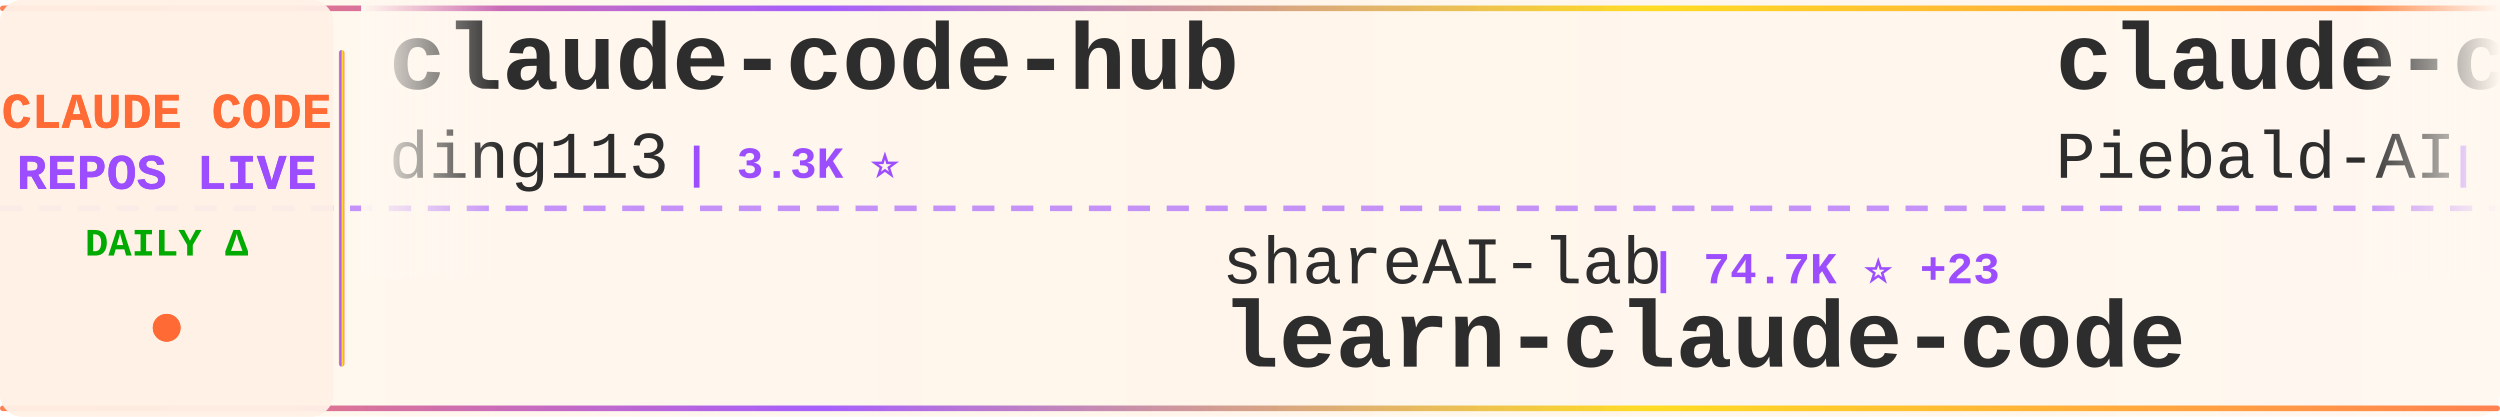
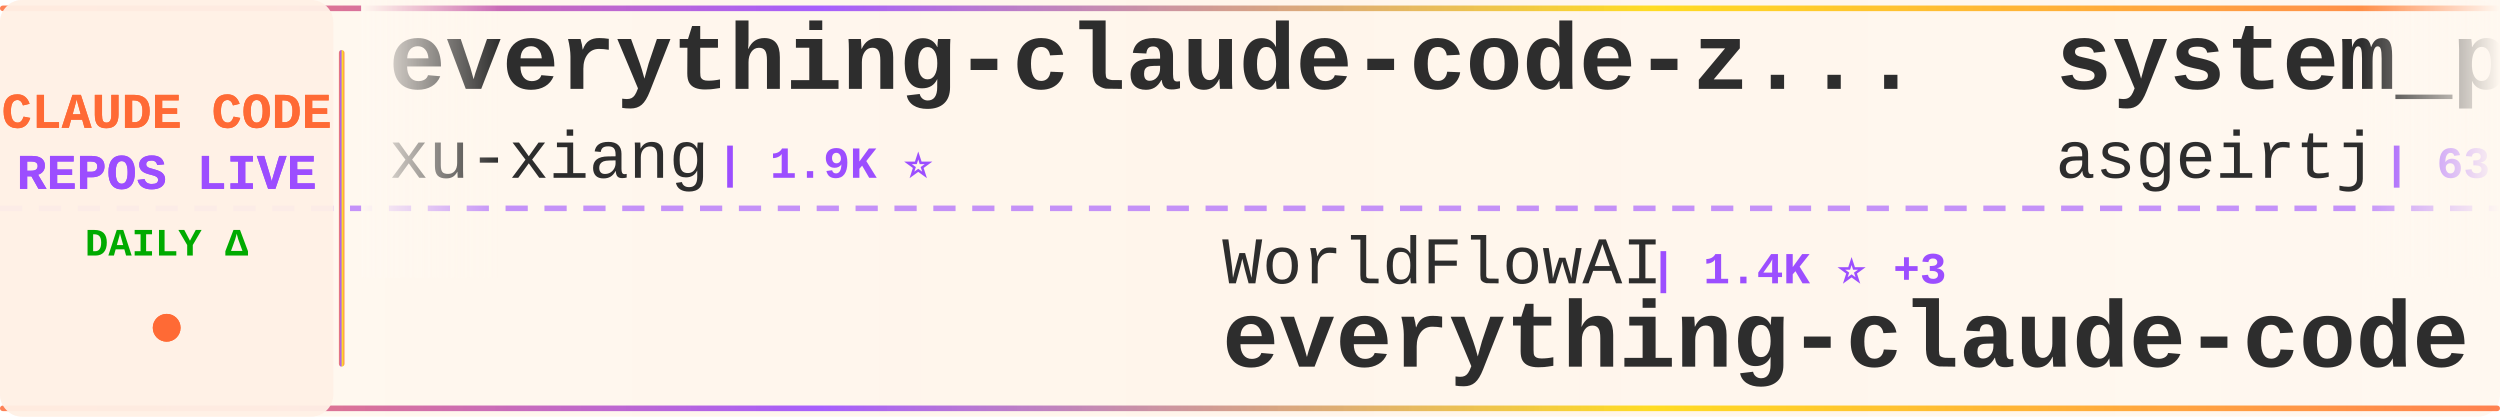
<svg xmlns="http://www.w3.org/2000/svg" width="900" height="150">
  <defs>
    <linearGradient id="tickerBg" x1="0%" y1="0%" x2="100%" y2="0%">
      <stop offset="0%" style="stop-color:#fff8f0;stop-opacity:0.98" />
      <stop offset="50%" style="stop-color:#fff5eb;stop-opacity:1" />
      <stop offset="100%" style="stop-color:#fff8f0;stop-opacity:0.98" />
    </linearGradient>
    <linearGradient id="borderGrad" x1="0%" y1="0%" x2="100%" y2="0%">
      <stop offset="0%" style="stop-color:#FF6B35;stop-opacity:0.85">
        <animate attributeName="stop-opacity" values="0.85;1;0.85" dur="2s" repeatCount="indefinite" />
      </stop>
      <stop offset="33%" style="stop-color:#9C4EFF;stop-opacity:0.9">
        <animate attributeName="stop-opacity" values="0.9;1;0.9" dur="2.2s" repeatCount="indefinite" />
      </stop>
      <stop offset="66%" style="stop-color:#FFD700;stop-opacity:0.85">
        <animate attributeName="stop-opacity" values="0.85;1;0.85" dur="1.8s" repeatCount="indefinite" />
      </stop>
      <stop offset="100%" style="stop-color:#FF6B35;stop-opacity:0.85">
        <animate attributeName="stop-opacity" values="0.85;1;0.85" dur="2s" repeatCount="indefinite" />
      </stop>
    </linearGradient>
    <filter id="textGlow">
      <feGaussianBlur stdDeviation="0.15" result="coloredBlur" />
      <feMerge>
        <feMergeNode in="coloredBlur" />
        <feMergeNode in="SourceGraphic" />
      </feMerge>
    </filter>
    <filter id="metricGlow">
      <feGaussianBlur stdDeviation="0.2" result="coloredBlur" />
      <feMerge>
        <feMergeNode in="coloredBlur" />
        <feMergeNode in="SourceGraphic" />
      </feMerge>
    </filter>
    <linearGradient id="leftFade" x1="0%" y1="0%" x2="100%" y2="0%">
      <stop offset="0%" style="stop-color:#fff8f0;stop-opacity:1" />
      <stop offset="100%" style="stop-color:#fff8f0;stop-opacity:0" />
    </linearGradient>
    <linearGradient id="rightFade" x1="0%" y1="0%" x2="100%" y2="0%">
      <stop offset="0%" style="stop-color:#fff8f0;stop-opacity:0" />
      <stop offset="100%" style="stop-color:#fff8f0;stop-opacity:1" />
    </linearGradient>
  </defs>
  <rect width="900" height="150" fill="url(#tickerBg)" rx="8" />
  <rect x="0" y="2" width="900" height="2" fill="url(#borderGrad)" rx="1" />
  <rect x="0" y="146" width="900" height="2" fill="url(#borderGrad)" rx="1" />
  <line x1="0" y1="75" x2="900" y2="75" stroke="#9C4EFF" stroke-width="2" stroke-dasharray="8 6" opacity="0.6" />
  <rect x="0" y="0" width="120" height="150" fill="#fff0e6" opacity="0.95" rx="8" />
  <text x="60" y="46" font-family="'Courier New', monospace" font-size="18" font-weight="bold" fill="#FF6B35" text-anchor="middle" filter="url(#textGlow)">
    CLAUDE CODE
  </text>
  <text x="60" y="68" font-family="'Courier New', monospace" font-size="18" font-weight="bold" fill="#9C4EFF" text-anchor="middle" filter="url(#textGlow)">
    REPOS LIVE
  </text>
  <text x="60" y="92" font-family="'Courier New', monospace" font-size="14" font-weight="bold" fill="#00aa00" text-anchor="middle">
    DAILY Δ
  </text>
  <circle cx="60" cy="118" r="5" fill="#FF6B35" filter="url(#metricGlow)">
    <animate attributeName="r" values="4;6;4" dur="1.5s" repeatCount="indefinite" />
    <animate attributeName="opacity" values="0.6;1;0.6" dur="1.5s" repeatCount="indefinite" />
  </circle>
  <rect x="122" y="18" width="2" height="114" fill="url(#borderGrad)" rx="1" />
  <clipPath id="tickerClip">
    <rect x="130" y="0" width="770" height="150" />
  </clipPath>
  <g clip-path="url(#tickerClip)">
    <g id="tickerItems">
      <animateTransform attributeName="transform" attributeType="XML" type="translate" from="0 0" to="-3000 0" dur="54s" repeatCount="indefinite" />
      <g transform="translate(0, 0)">
-         <text x="140" y="32" font-family="'Courier New', monospace" font-size="34" font-weight="bold" fill="#2d2d2d">claude-code-hub</text>
-         <text x="140" y="64" font-family="'Courier New', monospace" font-size="24" font-weight="normal" fill="#2d2d2d" opacity="1.0">ding113</text>
-         <text x="246" y="64" font-family="'Courier New', monospace" font-size="16" font-weight="bold" fill="#9C4EFF"> | 3.3K ⭐</text>
+         <text x="140" y="32" font-family="'Courier New', monospace" font-size="34" font-weight="bold" fill="#2d2d2d">everything-claude-code-z...</text>
+         <text x="140" y="64" font-family="'Courier New', monospace" font-size="24" font-weight="normal" fill="#2d2d2d" opacity="1.0">xu-xiang</text>
+         <text x="258" y="64" font-family="'Courier New', monospace" font-size="16" font-weight="bold" fill="#9C4EFF"> | 1.9K ⭐</text>
      </g>
      <g transform="translate(300, 0)">
-         <text x="140" y="102" font-family="'Courier New', monospace" font-size="24" font-weight="normal" fill="#2d2d2d" opacity="1.0">shareAI-lab</text>
-         <text x="294" y="102" font-family="'Courier New', monospace" font-size="16" font-weight="bold" fill="#9C4EFF"> | 74.7K ⭐ +23</text>
-         <text x="140" y="132" font-family="'Courier New', monospace" font-size="34" font-weight="bold" fill="#2d2d2d">learn-claude-code</text>
+         <text x="140" y="102" font-family="'Courier New', monospace" font-size="24" font-weight="normal" fill="#2d2d2d" opacity="1.0">WorldFlowAI</text>
+         <text x="294" y="102" font-family="'Courier New', monospace" font-size="16" font-weight="bold" fill="#9C4EFF"> | 1.4K ⭐ +3</text>
+         <text x="140" y="132" font-family="'Courier New', monospace" font-size="34" font-weight="bold" fill="#2d2d2d">everything-claude-code</text>
      </g>
      <g transform="translate(600, 0)">
+         <text x="140" y="32" font-family="'Courier New', monospace" font-size="34" font-weight="bold" fill="#2d2d2d">system_prompts_leaks</text>
+         <text x="140" y="64" font-family="'Courier New', monospace" font-size="24" font-weight="normal" fill="#2d2d2d" opacity="1.0">asgeirtj</text>
+         <text x="258" y="64" font-family="'Courier New', monospace" font-size="16" font-weight="bold" fill="#9C4EFF"> | 63.2K ⭐ +10</text>
+       </g>
+       <g transform="translate(900, 0)">
+         <text x="140" y="102" font-family="'Courier New', monospace" font-size="24" font-weight="normal" fill="#2d2d2d" opacity="1.0">zebbern</text>
+         <text x="246" y="102" font-family="'Courier New', monospace" font-size="16" font-weight="bold" fill="#9C4EFF"> | 4.6K ⭐</text>
+         <text x="140" y="132" font-family="'Courier New', monospace" font-size="34" font-weight="bold" fill="#2d2d2d">claude-code-guide</text>
+       </g>
+       <g transform="translate(1200, 0)">
+         <text x="140" y="32" font-family="'Courier New', monospace" font-size="34" font-weight="bold" fill="#2d2d2d">claude-code-templates</text>
+         <text x="140" y="64" font-family="'Courier New', monospace" font-size="24" font-weight="normal" fill="#2d2d2d" opacity="1.0">davila7</text>
+         <text x="246" y="64" font-family="'Courier New', monospace" font-size="16" font-weight="bold" fill="#9C4EFF"> | 30.3K ⭐ +3</text>
+       </g>
+       <g transform="translate(1500, 0)">
+         <text x="140" y="102" font-family="'Courier New', monospace" font-size="24" font-weight="normal" fill="#2d2d2d" opacity="1.0">edmund-io</text>
+         <text x="270" y="102" font-family="'Courier New', monospace" font-size="16" font-weight="bold" fill="#9C4EFF"> | 1.5K ⭐</text>
+         <text x="140" y="132" font-family="'Courier New', monospace" font-size="34" font-weight="bold" fill="#2d2d2d">edmunds-claude-code</text>
+       </g>
+       <g transform="translate(1800, 0)">
        <text x="140" y="32" font-family="'Courier New', monospace" font-size="34" font-weight="bold" fill="#2d2d2d">claude-code-system-promp...</text>
        <text x="140" y="64" font-family="'Courier New', monospace" font-size="24" font-weight="normal" fill="#2d2d2d" opacity="1.0">Piebald-AI</text>
-         <text x="282" y="64" font-family="'Courier New', monospace" font-size="16" font-weight="bold" fill="#9C4EFF"> | 12.4K ⭐ +2</text>
-       </g>
-       <g transform="translate(900, 0)">
-         <text x="140" y="102" font-family="'Courier New', monospace" font-size="24" font-weight="normal" fill="#2d2d2d" opacity="1.0">zstmfhy</text>
-         <text x="246" y="102" font-family="'Courier New', monospace" font-size="16" font-weight="bold" fill="#9C4EFF"> | 190 ⭐</text>
-         <text x="140" y="132" font-family="'Courier New', monospace" font-size="34" font-weight="bold" fill="#2d2d2d">Claude-code</text>
-       </g>
-       <g transform="translate(1200, 0)">
-         <text x="140" y="32" font-family="'Courier New', monospace" font-size="34" font-weight="bold" fill="#2d2d2d">claude-code-prompts</text>
-         <text x="140" y="64" font-family="'Courier New', monospace" font-size="24" font-weight="normal" fill="#2d2d2d" opacity="1.0">repowise-dev</text>
-         <text x="306" y="64" font-family="'Courier New', monospace" font-size="16" font-weight="bold" fill="#9C4EFF"> | 1.2K ⭐</text>
-       </g>
-       <g transform="translate(1500, 0)">
-         <text x="140" y="102" font-family="'Courier New', monospace" font-size="24" font-weight="normal" fill="#2d2d2d" opacity="1.0">centminmod</text>
-         <text x="282" y="102" font-family="'Courier New', monospace" font-size="16" font-weight="bold" fill="#9C4EFF"> | 2.6K ⭐</text>
-         <text x="140" y="132" font-family="'Courier New', monospace" font-size="34" font-weight="bold" fill="#2d2d2d">my-claude-code-setup</text>
-       </g>
-       <g transform="translate(1800, 0)">
-         <text x="140" y="32" font-family="'Courier New', monospace" font-size="34" font-weight="bold" fill="#2d2d2d">claude-code-telegram</text>
-         <text x="140" y="64" font-family="'Courier New', monospace" font-size="24" font-weight="normal" fill="#2d2d2d" opacity="1.0">RichardAtCT</text>
-         <text x="294" y="64" font-family="'Courier New', monospace" font-size="16" font-weight="bold" fill="#9C4EFF"> | 2.8K ⭐ +1</text>
+         <text x="282" y="64" font-family="'Courier New', monospace" font-size="16" font-weight="bold" fill="#9C4EFF"> | 12.4K ⭐ +8</text>
      </g>
      <g transform="translate(2100, 0)">
-         <text x="140" y="102" font-family="'Courier New', monospace" font-size="24" font-weight="normal" fill="#2d2d2d" opacity="1.0">ChinaSiro</text>
-         <text x="270" y="102" font-family="'Courier New', monospace" font-size="16" font-weight="bold" fill="#9C4EFF"> | 9.6K ⭐</text>
-         <text x="140" y="132" font-family="'Courier New', monospace" font-size="34" font-weight="bold" fill="#2d2d2d">claude-code-sourcemap</text>
+         <text x="140" y="102" font-family="'Courier New', monospace" font-size="24" font-weight="normal" fill="#2d2d2d" opacity="1.0">777genius</text>
+         <text x="270" y="102" font-family="'Courier New', monospace" font-size="16" font-weight="bold" fill="#9C4EFF"> | 926 ⭐</text>
+         <text x="140" y="132" font-family="'Courier New', monospace" font-size="34" font-weight="bold" fill="#2d2d2d">claude-code-source-code</text>
      </g>
      <g transform="translate(2400, 0)">
-         <text x="140" y="32" font-family="'Courier New', monospace" font-size="34" font-weight="bold" fill="#2d2d2d">ECC</text>
-         <text x="140" y="64" font-family="'Courier New', monospace" font-size="24" font-weight="normal" fill="#2d2d2d" opacity="1.0">affaan-m</text>
-         <text x="258" y="64" font-family="'Courier New', monospace" font-size="16" font-weight="bold" fill="#9C4EFF"> | 241.2K ⭐ +20</text>
+         <text x="140" y="32" font-family="'Courier New', monospace" font-size="34" font-weight="bold" fill="#2d2d2d">awesome-claude-code-plug...</text>
+         <text x="140" y="64" font-family="'Courier New', monospace" font-size="24" font-weight="normal" fill="#2d2d2d" opacity="1.0">ccplugins</text>
+         <text x="270" y="64" font-family="'Courier New', monospace" font-size="16" font-weight="bold" fill="#9C4EFF"> | 921 ⭐</text>
      </g>
      <g transform="translate(2700, 0)">
-         <text x="140" y="102" font-family="'Courier New', monospace" font-size="24" font-weight="normal" fill="#2d2d2d" opacity="1.0">musistudio</text>
-         <text x="282" y="102" font-family="'Courier New', monospace" font-size="16" font-weight="bold" fill="#9C4EFF"> | 36.7K ⭐ +2</text>
-         <text x="140" y="132" font-family="'Courier New', monospace" font-size="34" font-weight="bold" fill="#2d2d2d">claude-code-router</text>
+         <text x="140" y="102" font-family="'Courier New', monospace" font-size="24" font-weight="normal" fill="#2d2d2d" opacity="1.0">huangserva</text>
+         <text x="282" y="102" font-family="'Courier New', monospace" font-size="16" font-weight="bold" fill="#9C4EFF"> | 621 ⭐</text>
+         <text x="140" y="132" font-family="'Courier New', monospace" font-size="34" font-weight="bold" fill="#2d2d2d">claude-code-cli</text>
      </g>
      <g transform="translate(3000, 0)">
-         <text x="140" y="32" font-family="'Courier New', monospace" font-size="34" font-weight="bold" fill="#2d2d2d">claude-code-hub</text>
-         <text x="140" y="64" font-family="'Courier New', monospace" font-size="24" font-weight="normal" fill="#2d2d2d" opacity="1.0">ding113</text>
-         <text x="246" y="64" font-family="'Courier New', monospace" font-size="16" font-weight="bold" fill="#9C4EFF"> | 3.3K ⭐</text>
+         <text x="140" y="32" font-family="'Courier New', monospace" font-size="34" font-weight="bold" fill="#2d2d2d">everything-claude-code-z...</text>
+         <text x="140" y="64" font-family="'Courier New', monospace" font-size="24" font-weight="normal" fill="#2d2d2d" opacity="1.0">xu-xiang</text>
+         <text x="258" y="64" font-family="'Courier New', monospace" font-size="16" font-weight="bold" fill="#9C4EFF"> | 1.9K ⭐</text>
      </g>
      <g transform="translate(3300, 0)">
-         <text x="140" y="102" font-family="'Courier New', monospace" font-size="24" font-weight="normal" fill="#2d2d2d" opacity="1.0">shareAI-lab</text>
-         <text x="294" y="102" font-family="'Courier New', monospace" font-size="16" font-weight="bold" fill="#9C4EFF"> | 74.7K ⭐ +23</text>
-         <text x="140" y="132" font-family="'Courier New', monospace" font-size="34" font-weight="bold" fill="#2d2d2d">learn-claude-code</text>
+         <text x="140" y="102" font-family="'Courier New', monospace" font-size="24" font-weight="normal" fill="#2d2d2d" opacity="1.0">WorldFlowAI</text>
+         <text x="294" y="102" font-family="'Courier New', monospace" font-size="16" font-weight="bold" fill="#9C4EFF"> | 1.4K ⭐ +3</text>
+         <text x="140" y="132" font-family="'Courier New', monospace" font-size="34" font-weight="bold" fill="#2d2d2d">everything-claude-code</text>
      </g>
      <g transform="translate(3600, 0)">
-         <text x="140" y="32" font-family="'Courier New', monospace" font-size="34" font-weight="bold" fill="#2d2d2d">claude-code-system-promp...</text>
-         <text x="140" y="64" font-family="'Courier New', monospace" font-size="24" font-weight="normal" fill="#2d2d2d" opacity="1.0">Piebald-AI</text>
-         <text x="282" y="64" font-family="'Courier New', monospace" font-size="16" font-weight="bold" fill="#9C4EFF"> | 12.4K ⭐ +2</text>
+         <text x="140" y="32" font-family="'Courier New', monospace" font-size="34" font-weight="bold" fill="#2d2d2d">system_prompts_leaks</text>
+         <text x="140" y="64" font-family="'Courier New', monospace" font-size="24" font-weight="normal" fill="#2d2d2d" opacity="1.0">asgeirtj</text>
+         <text x="258" y="64" font-family="'Courier New', monospace" font-size="16" font-weight="bold" fill="#9C4EFF"> | 63.2K ⭐ +10</text>
      </g>
      <g transform="translate(3900, 0)">
-         <text x="140" y="102" font-family="'Courier New', monospace" font-size="24" font-weight="normal" fill="#2d2d2d" opacity="1.0">zstmfhy</text>
-         <text x="246" y="102" font-family="'Courier New', monospace" font-size="16" font-weight="bold" fill="#9C4EFF"> | 190 ⭐</text>
-         <text x="140" y="132" font-family="'Courier New', monospace" font-size="34" font-weight="bold" fill="#2d2d2d">Claude-code</text>
+         <text x="140" y="102" font-family="'Courier New', monospace" font-size="24" font-weight="normal" fill="#2d2d2d" opacity="1.0">zebbern</text>
+         <text x="246" y="102" font-family="'Courier New', monospace" font-size="16" font-weight="bold" fill="#9C4EFF"> | 4.6K ⭐</text>
+         <text x="140" y="132" font-family="'Courier New', monospace" font-size="34" font-weight="bold" fill="#2d2d2d">claude-code-guide</text>
      </g>
    </g>
  </g>
  <rect x="130" y="0" width="50" height="100" fill="url(#leftFade)" />
  <rect x="850" y="0" width="50" height="100" fill="url(#rightFade)" />
</svg>
